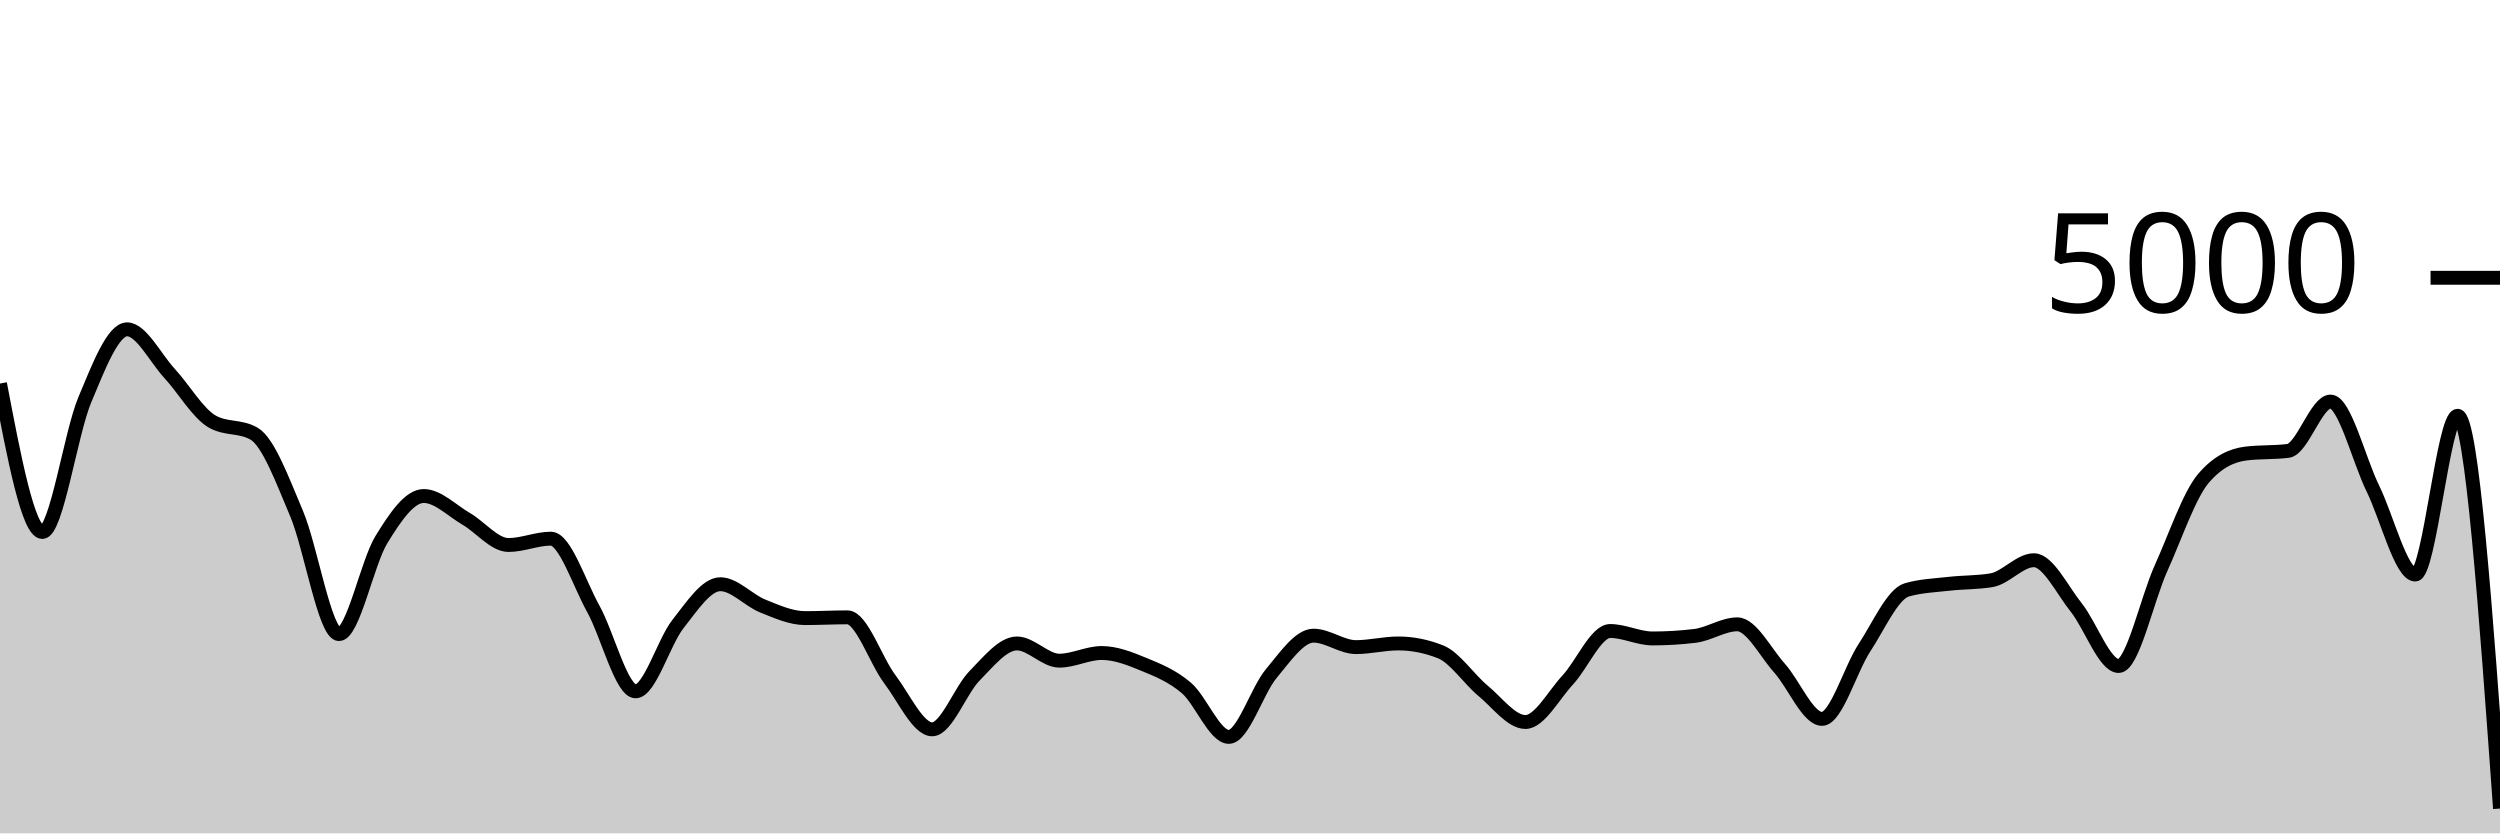
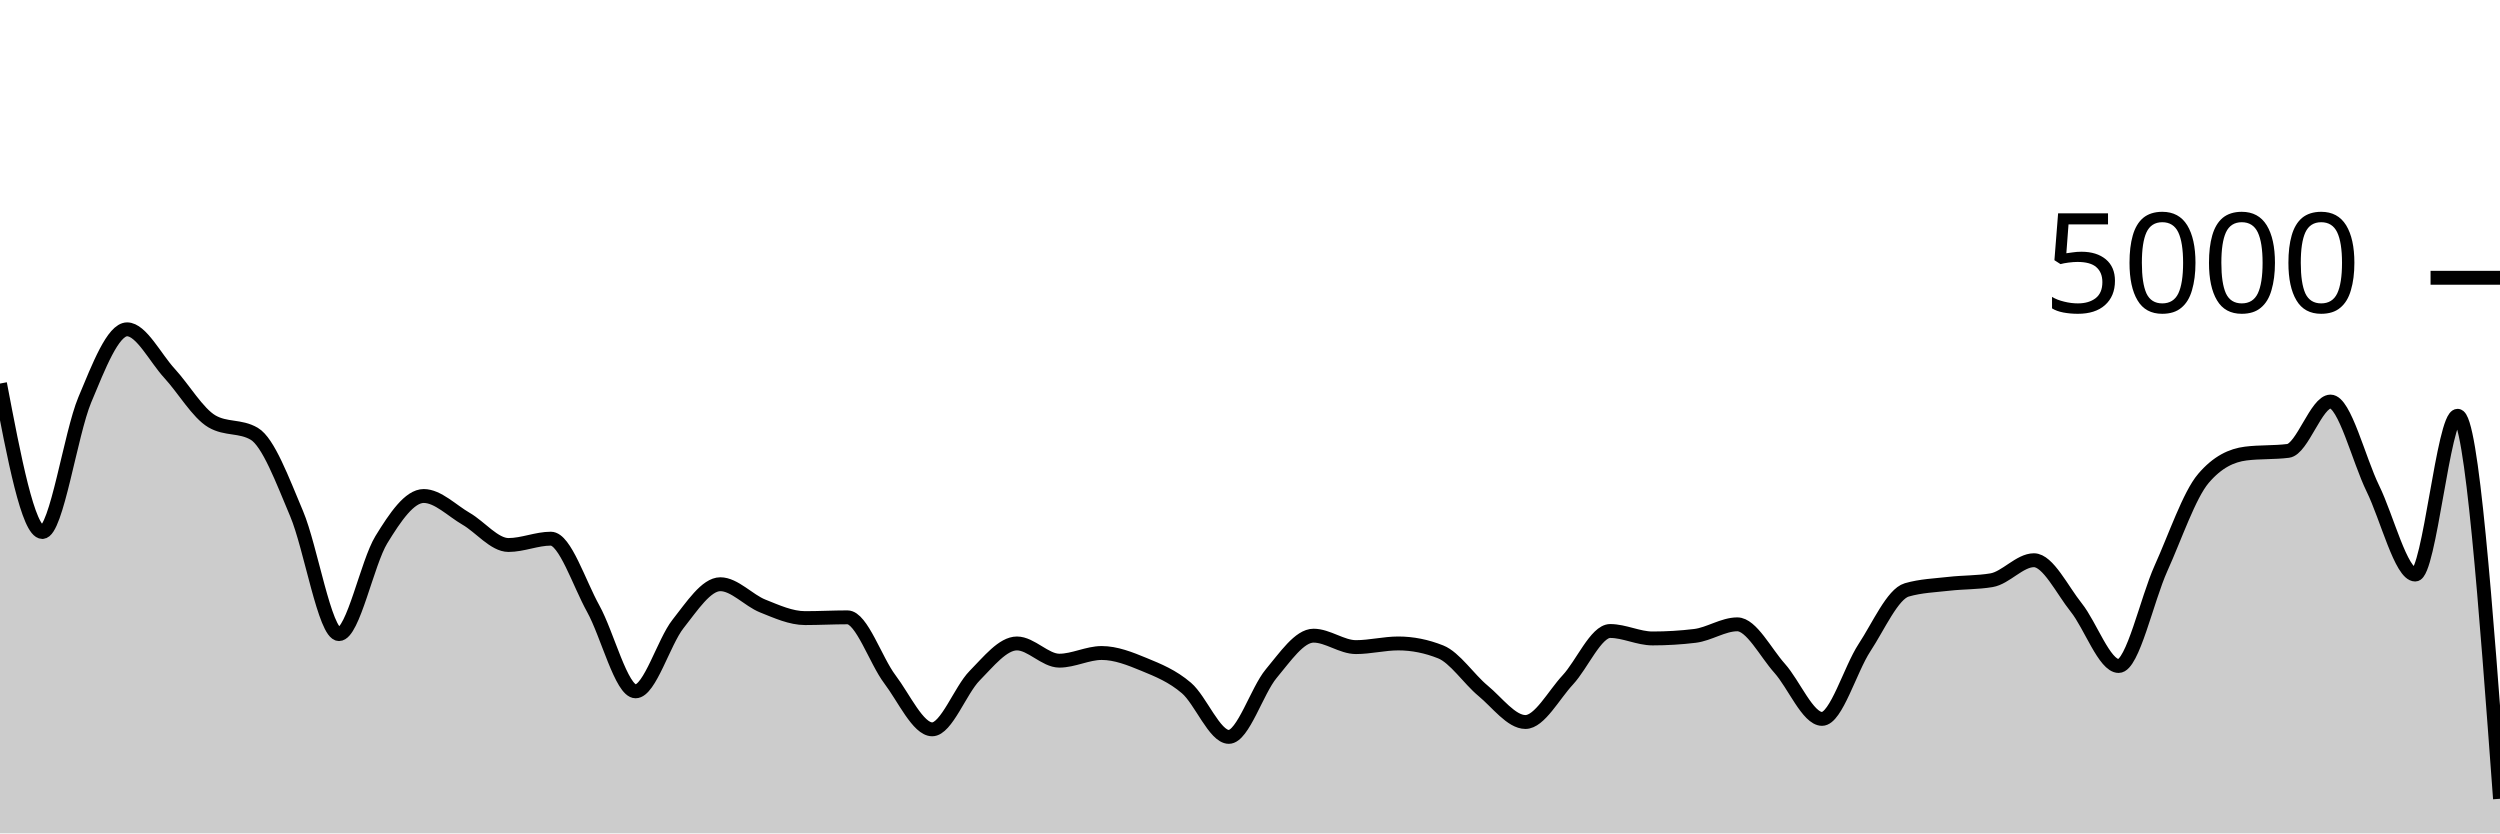
<svg xmlns="http://www.w3.org/2000/svg" viewBox="0 0 180 60">
  <g transform="translate(0,20)">
-     <path class="area" fill="rgba(0, 0, 0, 0.2)" d="M0,7.616C1.017,12.96,2.034,18.304,3.051,18.304C4.068,18.304,5.085,11.224,6.102,8.792C7.119,6.36,8.136,3.712,9.153,3.712C10.169,3.712,11.186,5.776,12.203,6.88C13.22,7.984,14.237,9.739,15.254,10.336C16.271,10.933,17.288,10.635,18.305,11.232C19.322,11.829,20.339,14.58,21.356,16.984C22.373,19.388,23.39,25.656,24.407,25.656C25.424,25.656,26.441,20.513,27.458,18.856C28.475,17.199,29.492,15.712,30.508,15.712C31.525,15.712,32.542,16.764,33.559,17.352C34.576,17.94,35.593,19.24,36.61,19.24C37.627,19.24,38.644,18.784,39.661,18.784C40.678,18.784,41.695,21.992,42.712,23.824C43.729,25.656,44.746,29.776,45.763,29.776C46.78,29.776,47.797,26.213,48.814,24.928C49.831,23.643,50.847,22.064,51.864,22.064C52.881,22.064,53.898,23.225,54.915,23.632C55.932,24.039,56.949,24.504,57.966,24.504C58.983,24.504,60,24.448,61.017,24.448C62.034,24.448,63.051,27.56,64.068,28.904C65.085,30.248,66.102,32.512,67.119,32.512C68.136,32.512,69.153,29.687,70.169,28.656C71.186,27.625,72.203,26.328,73.22,26.328C74.237,26.328,75.254,27.568,76.271,27.568C77.288,27.568,78.305,27.016,79.322,27.016C80.339,27.016,81.356,27.42,82.373,27.84C83.39,28.26,84.407,28.667,85.424,29.536C86.441,30.405,87.458,33.056,88.475,33.056C89.492,33.056,90.508,29.719,91.525,28.504C92.542,27.289,93.559,25.768,94.576,25.768C95.593,25.768,96.61,26.592,97.627,26.592C98.644,26.592,99.661,26.328,100.678,26.328C101.695,26.328,102.712,26.531,103.729,26.936C104.746,27.341,105.763,28.895,106.78,29.736C107.797,30.577,108.814,31.984,109.831,31.984C110.847,31.984,111.864,30.044,112.881,28.952C113.898,27.86,114.915,25.432,115.932,25.432C116.949,25.432,117.966,25.968,118.983,25.968C120,25.968,121.017,25.907,122.034,25.784C123.051,25.661,124.068,24.952,125.085,24.952C126.102,24.952,127.119,26.985,128.136,28.12C129.153,29.255,130.169,31.76,131.186,31.76C132.203,31.76,133.22,28.188,134.237,26.64C135.254,25.092,136.271,22.765,137.288,22.472C138.305,22.179,139.322,22.148,140.339,22.032C141.356,21.916,142.373,21.947,143.39,21.776C144.407,21.605,145.424,20.336,146.441,20.336C147.458,20.336,148.475,22.475,149.492,23.744C150.508,25.013,151.525,27.952,152.542,27.952C153.559,27.952,154.576,23.163,155.593,20.912C156.61,18.661,157.627,15.643,158.644,14.448C159.661,13.253,160.678,12.784,161.695,12.656C162.712,12.528,163.729,12.592,164.746,12.464C165.763,12.336,166.78,8.912,167.797,8.912C168.814,8.912,169.831,13.1,170.847,15.176C171.864,17.252,172.881,21.368,173.898,21.368C174.915,21.368,175.932,9.936,176.949,9.936C177.966,9.936,178.983,24.076,180,38.216L180,40C178.983,40,177.966,40,176.949,40C175.932,40,174.915,40,173.898,40C172.881,40,171.864,40,170.847,40C169.831,40,168.814,40,167.797,40C166.78,40,165.763,40,164.746,40C163.729,40,162.712,40,161.695,40C160.678,40,159.661,40,158.644,40C157.627,40,156.61,40,155.593,40C154.576,40,153.559,40,152.542,40C151.525,40,150.508,40,149.492,40C148.475,40,147.458,40,146.441,40C145.424,40,144.407,40,143.39,40C142.373,40,141.356,40,140.339,40C139.322,40,138.305,40,137.288,40C136.271,40,135.254,40,134.237,40C133.22,40,132.203,40,131.186,40C130.169,40,129.153,40,128.136,40C127.119,40,126.102,40,125.085,40C124.068,40,123.051,40,122.034,40C121.017,40,120,40,118.983,40C117.966,40,116.949,40,115.932,40C114.915,40,113.898,40,112.881,40C111.864,40,110.847,40,109.831,40C108.814,40,107.797,40,106.78,40C105.763,40,104.746,40,103.729,40C102.712,40,101.695,40,100.678,40C99.661,40,98.644,40,97.627,40C96.61,40,95.593,40,94.576,40C93.559,40,92.542,40,91.525,40C90.508,40,89.492,40,88.475,40C87.458,40,86.441,40,85.424,40C84.407,40,83.39,40,82.373,40C81.356,40,80.339,40,79.322,40C78.305,40,77.288,40,76.271,40C75.254,40,74.237,40,73.22,40C72.203,40,71.186,40,70.169,40C69.153,40,68.136,40,67.119,40C66.102,40,65.085,40,64.068,40C63.051,40,62.034,40,61.017,40C60,40,58.983,40,57.966,40C56.949,40,55.932,40,54.915,40C53.898,40,52.881,40,51.864,40C50.847,40,49.831,40,48.814,40C47.797,40,46.78,40,45.763,40C44.746,40,43.729,40,42.712,40C41.695,40,40.678,40,39.661,40C38.644,40,37.627,40,36.61,40C35.593,40,34.576,40,33.559,40C32.542,40,31.525,40,30.508,40C29.492,40,28.475,40,27.458,40C26.441,40,25.424,40,24.407,40C23.39,40,22.373,40,21.356,40C20.339,40,19.322,40,18.305,40C17.288,40,16.271,40,15.254,40C14.237,40,13.22,40,12.203,40C11.186,40,10.169,40,9.153,40C8.136,40,7.119,40,6.102,40C5.085,40,4.068,40,3.051,40C2.034,40,1.017,40,0,40Z" />
-     <path class="line" stroke="black" fill="none" d="M0,7.616C1.017,12.96,2.034,18.304,3.051,18.304C4.068,18.304,5.085,11.224,6.102,8.792C7.119,6.36,8.136,3.712,9.153,3.712C10.169,3.712,11.186,5.776,12.203,6.88C13.22,7.984,14.237,9.739,15.254,10.336C16.271,10.933,17.288,10.635,18.305,11.232C19.322,11.829,20.339,14.58,21.356,16.984C22.373,19.388,23.39,25.656,24.407,25.656C25.424,25.656,26.441,20.513,27.458,18.856C28.475,17.199,29.492,15.712,30.508,15.712C31.525,15.712,32.542,16.764,33.559,17.352C34.576,17.94,35.593,19.24,36.61,19.24C37.627,19.24,38.644,18.784,39.661,18.784C40.678,18.784,41.695,21.992,42.712,23.824C43.729,25.656,44.746,29.776,45.763,29.776C46.78,29.776,47.797,26.213,48.814,24.928C49.831,23.643,50.847,22.064,51.864,22.064C52.881,22.064,53.898,23.225,54.915,23.632C55.932,24.039,56.949,24.504,57.966,24.504C58.983,24.504,60,24.448,61.017,24.448C62.034,24.448,63.051,27.56,64.068,28.904C65.085,30.248,66.102,32.512,67.119,32.512C68.136,32.512,69.153,29.687,70.169,28.656C71.186,27.625,72.203,26.328,73.22,26.328C74.237,26.328,75.254,27.568,76.271,27.568C77.288,27.568,78.305,27.016,79.322,27.016C80.339,27.016,81.356,27.42,82.373,27.84C83.39,28.26,84.407,28.667,85.424,29.536C86.441,30.405,87.458,33.056,88.475,33.056C89.492,33.056,90.508,29.719,91.525,28.504C92.542,27.289,93.559,25.768,94.576,25.768C95.593,25.768,96.61,26.592,97.627,26.592C98.644,26.592,99.661,26.328,100.678,26.328C101.695,26.328,102.712,26.531,103.729,26.936C104.746,27.341,105.763,28.895,106.78,29.736C107.797,30.577,108.814,31.984,109.831,31.984C110.847,31.984,111.864,30.044,112.881,28.952C113.898,27.86,114.915,25.432,115.932,25.432C116.949,25.432,117.966,25.968,118.983,25.968C120,25.968,121.017,25.907,122.034,25.784C123.051,25.661,124.068,24.952,125.085,24.952C126.102,24.952,127.119,26.985,128.136,28.12C129.153,29.255,130.169,31.76,131.186,31.76C132.203,31.76,133.22,28.188,134.237,26.64C135.254,25.092,136.271,22.765,137.288,22.472C138.305,22.179,139.322,22.148,140.339,22.032C141.356,21.916,142.373,21.947,143.39,21.776C144.407,21.605,145.424,20.336,146.441,20.336C147.458,20.336,148.475,22.475,149.492,23.744C150.508,25.013,151.525,27.952,152.542,27.952C153.559,27.952,154.576,23.163,155.593,20.912C156.61,18.661,157.627,15.643,158.644,14.448C159.661,13.253,160.678,12.784,161.695,12.656C162.712,12.528,163.729,12.592,164.746,12.464C165.763,12.336,166.78,8.912,167.797,8.912C168.814,8.912,169.831,13.1,170.847,15.176C171.864,17.252,172.881,21.368,173.898,21.368C174.915,21.368,175.932,9.936,176.949,9.936C177.966,9.936,178.983,24.076,180,38.216" />
+     <path class="area" fill="rgba(0, 0, 0, 0.2)" d="M0,7.616C1.017,12.96,2.034,18.304,3.051,18.304C4.068,18.304,5.085,11.224,6.102,8.792C7.119,6.36,8.136,3.712,9.153,3.712C10.169,3.712,11.186,5.776,12.203,6.88C13.22,7.984,14.237,9.739,15.254,10.336C16.271,10.933,17.288,10.635,18.305,11.232C19.322,11.829,20.339,14.58,21.356,16.984C22.373,19.388,23.39,25.656,24.407,25.656C25.424,25.656,26.441,20.513,27.458,18.856C28.475,17.199,29.492,15.712,30.508,15.712C31.525,15.712,32.542,16.764,33.559,17.352C34.576,17.94,35.593,19.24,36.61,19.24C37.627,19.24,38.644,18.784,39.661,18.784C40.678,18.784,41.695,21.992,42.712,23.824C43.729,25.656,44.746,29.776,45.763,29.776C46.78,29.776,47.797,26.213,48.814,24.928C49.831,23.643,50.847,22.064,51.864,22.064C52.881,22.064,53.898,23.225,54.915,23.632C55.932,24.039,56.949,24.504,57.966,24.504C58.983,24.504,60,24.448,61.017,24.448C62.034,24.448,63.051,27.56,64.068,28.904C65.085,30.248,66.102,32.512,67.119,32.512C68.136,32.512,69.153,29.687,70.169,28.656C71.186,27.625,72.203,26.328,73.22,26.328C74.237,26.328,75.254,27.568,76.271,27.568C77.288,27.568,78.305,27.016,79.322,27.016C80.339,27.016,81.356,27.42,82.373,27.84C83.39,28.26,84.407,28.667,85.424,29.536C86.441,30.405,87.458,33.056,88.475,33.056C89.492,33.056,90.508,29.719,91.525,28.504C92.542,27.289,93.559,25.768,94.576,25.768C95.593,25.768,96.61,26.592,97.627,26.592C98.644,26.592,99.661,26.328,100.678,26.328C101.695,26.328,102.712,26.531,103.729,26.936C104.746,27.341,105.763,28.895,106.78,29.736C107.797,30.577,108.814,31.984,109.831,31.984C110.847,31.984,111.864,30.044,112.881,28.952C113.898,27.86,114.915,25.432,115.932,25.432C116.949,25.432,117.966,25.968,118.983,25.968C120,25.968,121.017,25.907,122.034,25.784C123.051,25.661,124.068,24.952,125.085,24.952C126.102,24.952,127.119,26.985,128.136,28.12C129.153,29.255,130.169,31.76,131.186,31.76C132.203,31.76,133.22,28.188,134.237,26.64C135.254,25.092,136.271,22.765,137.288,22.472C138.305,22.179,139.322,22.148,140.339,22.032C141.356,21.916,142.373,21.947,143.39,21.776C144.407,21.605,145.424,20.336,146.441,20.336C147.458,20.336,148.475,22.475,149.492,23.744C150.508,25.013,151.525,27.952,152.542,27.952C153.559,27.952,154.576,23.163,155.593,20.912C156.61,18.661,157.627,15.643,158.644,14.448C159.661,13.253,160.678,12.784,161.695,12.656C162.712,12.528,163.729,12.592,164.746,12.464C165.763,12.336,166.78,8.912,167.797,8.912C168.814,8.912,169.831,13.1,170.847,15.176C171.864,17.252,172.881,21.368,173.898,21.368C174.915,21.368,175.932,9.936,176.949,9.936C177.966,9.936,178.983,23.724,180,37.512L180,40C178.983,40,177.966,40,176.949,40C175.932,40,174.915,40,173.898,40C172.881,40,171.864,40,170.847,40C169.831,40,168.814,40,167.797,40C166.78,40,165.763,40,164.746,40C163.729,40,162.712,40,161.695,40C160.678,40,159.661,40,158.644,40C157.627,40,156.61,40,155.593,40C154.576,40,153.559,40,152.542,40C151.525,40,150.508,40,149.492,40C148.475,40,147.458,40,146.441,40C145.424,40,144.407,40,143.39,40C142.373,40,141.356,40,140.339,40C139.322,40,138.305,40,137.288,40C136.271,40,135.254,40,134.237,40C133.22,40,132.203,40,131.186,40C130.169,40,129.153,40,128.136,40C127.119,40,126.102,40,125.085,40C124.068,40,123.051,40,122.034,40C121.017,40,120,40,118.983,40C117.966,40,116.949,40,115.932,40C114.915,40,113.898,40,112.881,40C111.864,40,110.847,40,109.831,40C108.814,40,107.797,40,106.78,40C105.763,40,104.746,40,103.729,40C102.712,40,101.695,40,100.678,40C99.661,40,98.644,40,97.627,40C96.61,40,95.593,40,94.576,40C93.559,40,92.542,40,91.525,40C90.508,40,89.492,40,88.475,40C87.458,40,86.441,40,85.424,40C84.407,40,83.39,40,82.373,40C81.356,40,80.339,40,79.322,40C78.305,40,77.288,40,76.271,40C75.254,40,74.237,40,73.22,40C72.203,40,71.186,40,70.169,40C69.153,40,68.136,40,67.119,40C66.102,40,65.085,40,64.068,40C63.051,40,62.034,40,61.017,40C60,40,58.983,40,57.966,40C56.949,40,55.932,40,54.915,40C53.898,40,52.881,40,51.864,40C50.847,40,49.831,40,48.814,40C47.797,40,46.78,40,45.763,40C44.746,40,43.729,40,42.712,40C41.695,40,40.678,40,39.661,40C38.644,40,37.627,40,36.61,40C35.593,40,34.576,40,33.559,40C32.542,40,31.525,40,30.508,40C29.492,40,28.475,40,27.458,40C26.441,40,25.424,40,24.407,40C23.39,40,22.373,40,21.356,40C20.339,40,19.322,40,18.305,40C17.288,40,16.271,40,15.254,40C14.237,40,13.22,40,12.203,40C11.186,40,10.169,40,9.153,40C8.136,40,7.119,40,6.102,40C5.085,40,4.068,40,3.051,40C2.034,40,1.017,40,0,40Z" />
+     <path class="line" stroke="black" fill="none" d="M0,7.616C1.017,12.96,2.034,18.304,3.051,18.304C4.068,18.304,5.085,11.224,6.102,8.792C7.119,6.36,8.136,3.712,9.153,3.712C10.169,3.712,11.186,5.776,12.203,6.88C13.22,7.984,14.237,9.739,15.254,10.336C16.271,10.933,17.288,10.635,18.305,11.232C19.322,11.829,20.339,14.58,21.356,16.984C22.373,19.388,23.39,25.656,24.407,25.656C25.424,25.656,26.441,20.513,27.458,18.856C28.475,17.199,29.492,15.712,30.508,15.712C31.525,15.712,32.542,16.764,33.559,17.352C34.576,17.94,35.593,19.24,36.61,19.24C37.627,19.24,38.644,18.784,39.661,18.784C40.678,18.784,41.695,21.992,42.712,23.824C43.729,25.656,44.746,29.776,45.763,29.776C46.78,29.776,47.797,26.213,48.814,24.928C49.831,23.643,50.847,22.064,51.864,22.064C52.881,22.064,53.898,23.225,54.915,23.632C55.932,24.039,56.949,24.504,57.966,24.504C58.983,24.504,60,24.448,61.017,24.448C62.034,24.448,63.051,27.56,64.068,28.904C65.085,30.248,66.102,32.512,67.119,32.512C68.136,32.512,69.153,29.687,70.169,28.656C71.186,27.625,72.203,26.328,73.22,26.328C74.237,26.328,75.254,27.568,76.271,27.568C77.288,27.568,78.305,27.016,79.322,27.016C80.339,27.016,81.356,27.42,82.373,27.84C83.39,28.26,84.407,28.667,85.424,29.536C86.441,30.405,87.458,33.056,88.475,33.056C89.492,33.056,90.508,29.719,91.525,28.504C92.542,27.289,93.559,25.768,94.576,25.768C95.593,25.768,96.61,26.592,97.627,26.592C98.644,26.592,99.661,26.328,100.678,26.328C101.695,26.328,102.712,26.531,103.729,26.936C104.746,27.341,105.763,28.895,106.78,29.736C107.797,30.577,108.814,31.984,109.831,31.984C110.847,31.984,111.864,30.044,112.881,28.952C113.898,27.86,114.915,25.432,115.932,25.432C116.949,25.432,117.966,25.968,118.983,25.968C120,25.968,121.017,25.907,122.034,25.784C123.051,25.661,124.068,24.952,125.085,24.952C126.102,24.952,127.119,26.985,128.136,28.12C129.153,29.255,130.169,31.76,131.186,31.76C132.203,31.76,133.22,28.188,134.237,26.64C135.254,25.092,136.271,22.765,137.288,22.472C138.305,22.179,139.322,22.148,140.339,22.032C141.356,21.916,142.373,21.947,143.39,21.776C144.407,21.605,145.424,20.336,146.441,20.336C147.458,20.336,148.475,22.475,149.492,23.744C150.508,25.013,151.525,27.952,152.542,27.952C153.559,27.952,154.576,23.163,155.593,20.912C156.61,18.661,157.627,15.643,158.644,14.448C159.661,13.253,160.678,12.784,161.695,12.656C162.712,12.528,163.729,12.592,164.746,12.464C165.763,12.336,166.78,8.912,167.797,8.912C168.814,8.912,169.831,13.1,170.847,15.176C171.864,17.252,172.881,21.368,173.898,21.368C174.915,21.368,175.932,9.936,176.949,9.936C177.966,9.936,178.983,23.724,180,37.512" />
    <path class="axis-ceiling" stroke-width="1" stroke="black" fill="none" d="M175,0L180,0" />
    <text class="axis-ceiling-label" font-family="sans-serif" text-anchor="end" font-size="10px" x="170" y="2.5">5000</text>
  </g>
</svg>
